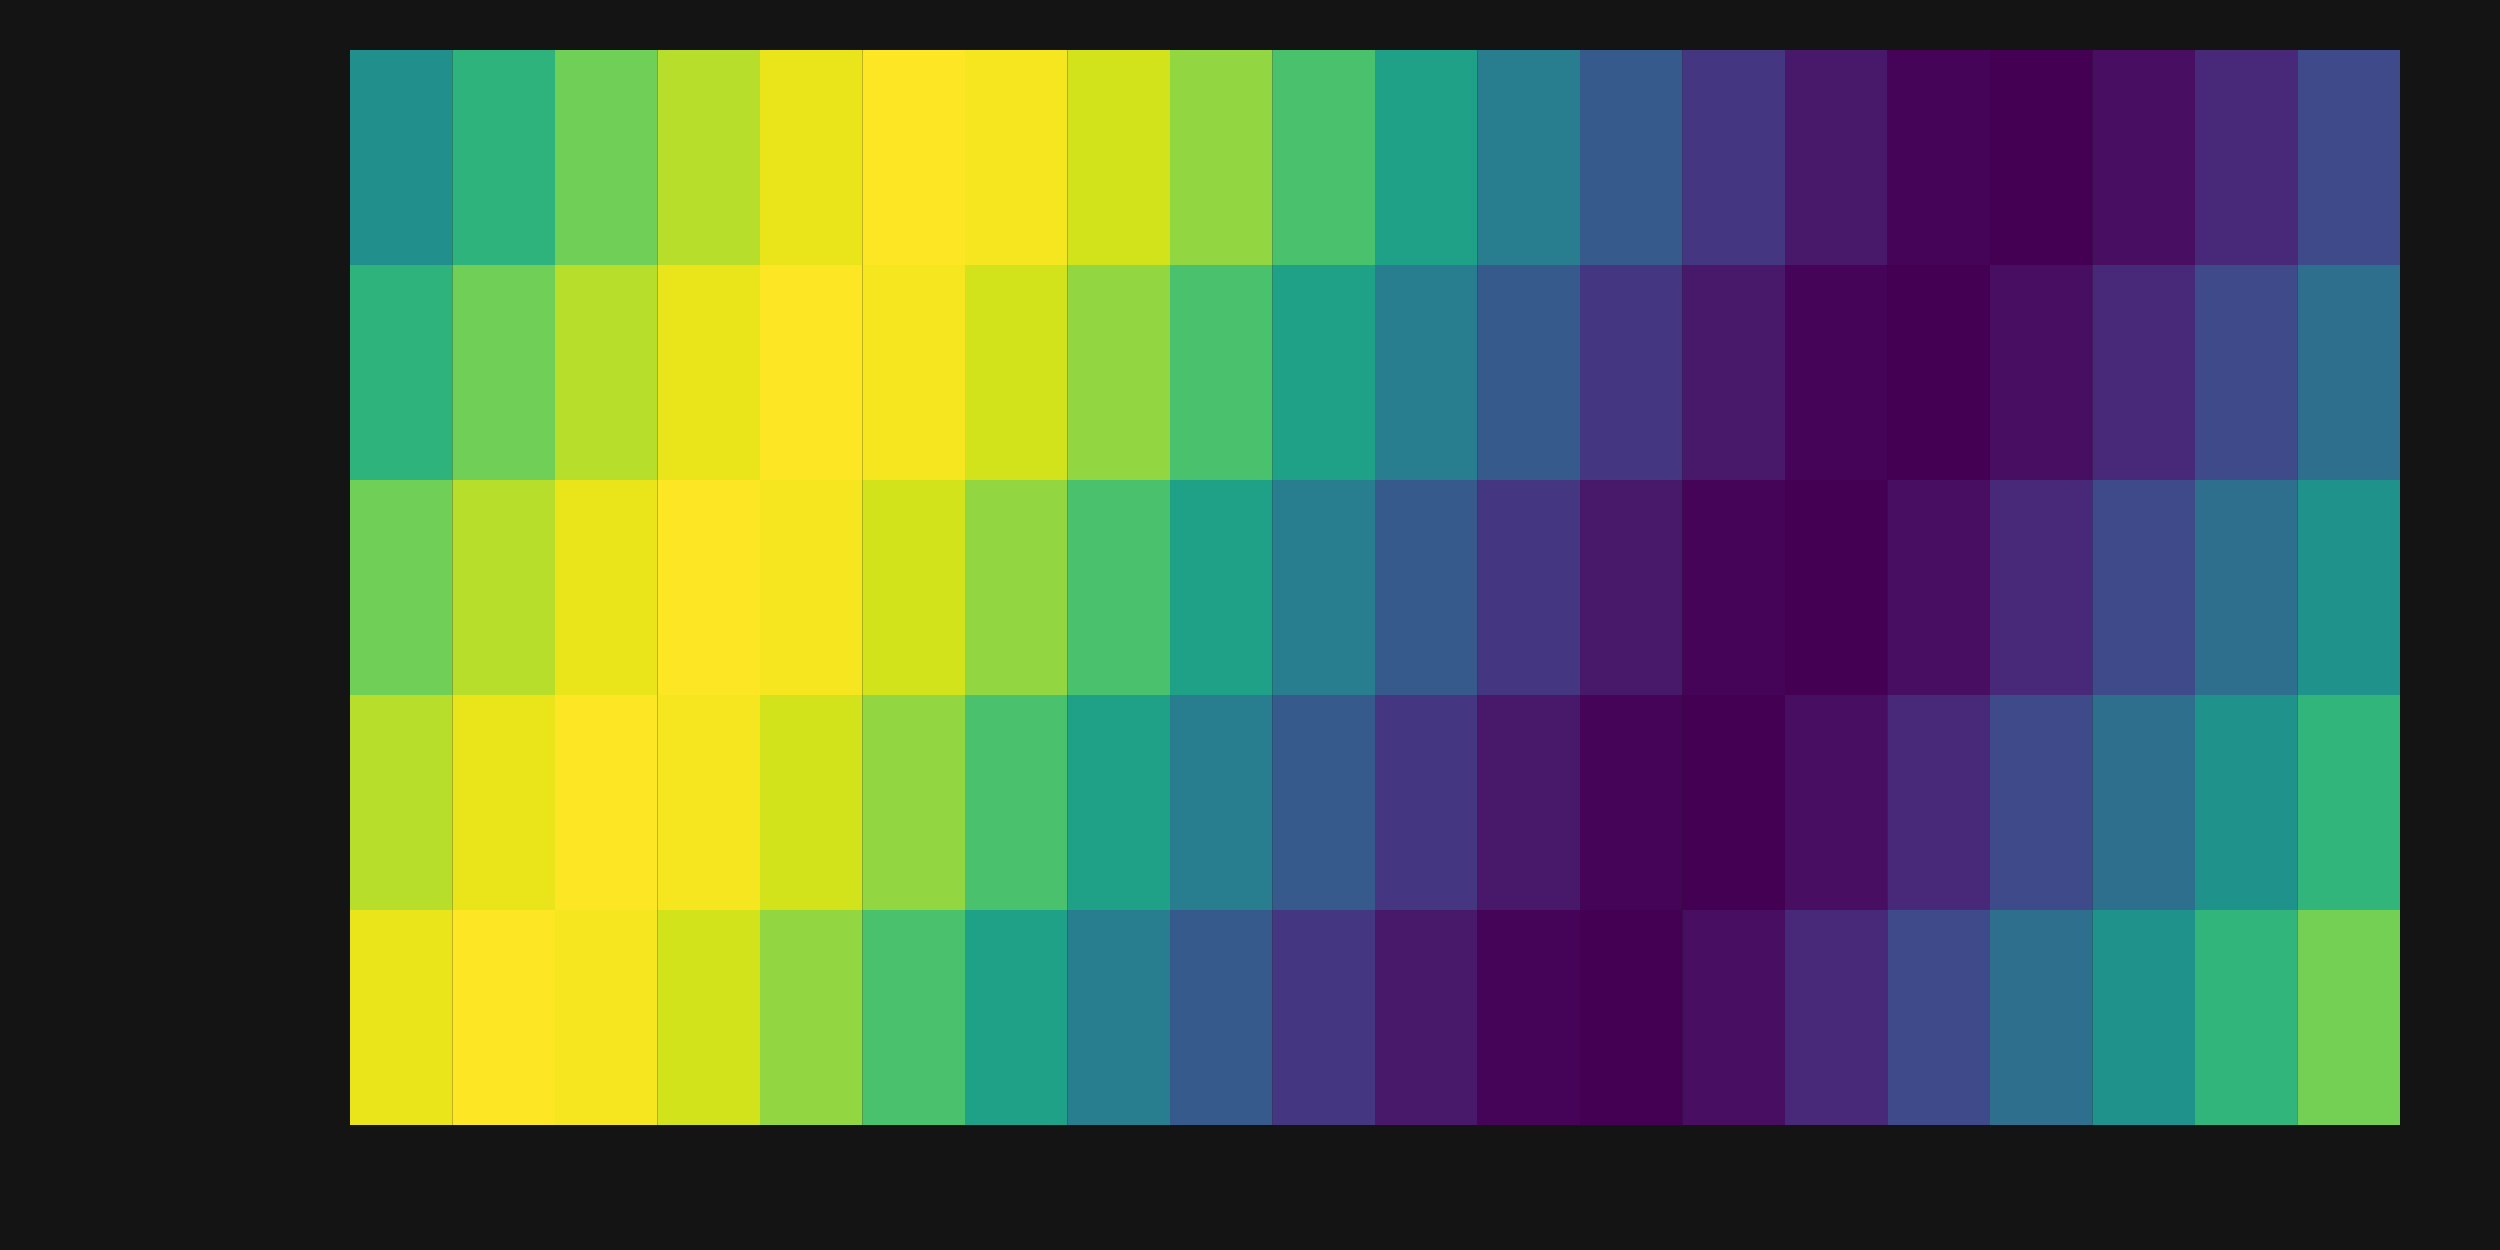
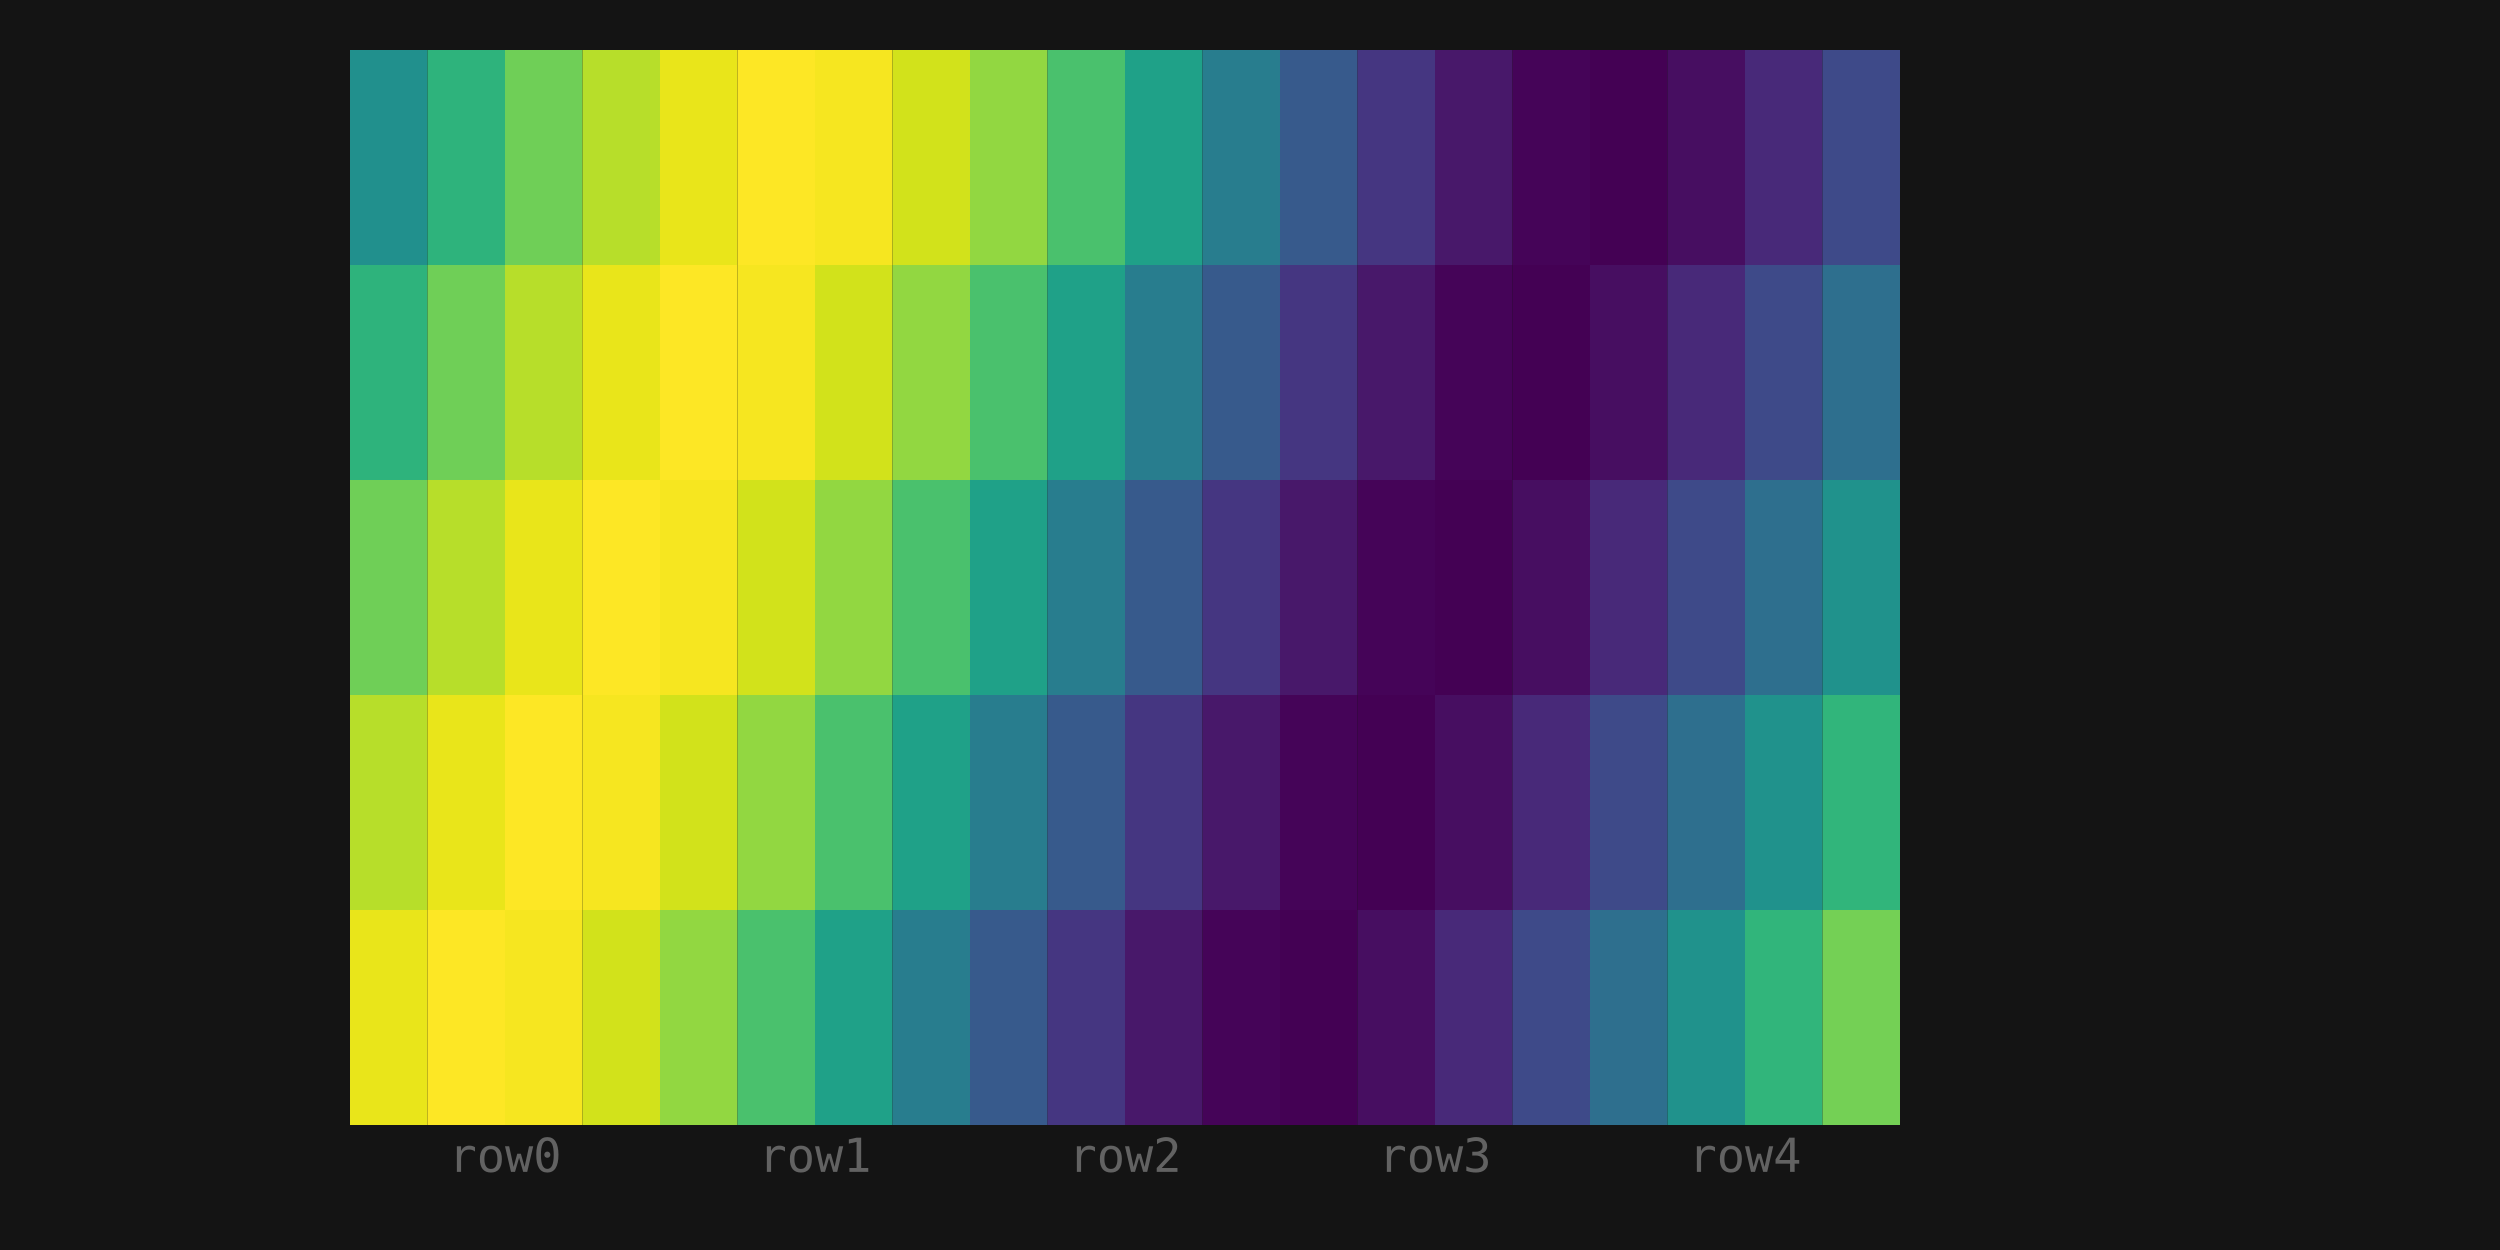
<svg xmlns="http://www.w3.org/2000/svg" viewBox="0 0 640 320" width="640" height="320">
  <rect width="100%" height="100%" fill="#141414" />
-   <rect x="89.6" y="12.8" width="26.24" height="55.04" fill="#21908d" />
-   <rect x="115.84" y="12.8" width="26.24" height="55.04" fill="#2eb37c" />
-   <rect x="142.08" y="12.8" width="26.24" height="55.04" fill="#6fcf57" />
-   <rect x="168.32" y="12.8" width="26.24" height="55.04" fill="#b7de2a" />
-   <rect x="194.56" y="12.8" width="26.24" height="55.04" fill="#e9e51a" />
-   <rect x="220.8" y="12.8" width="26.24" height="55.04" fill="#fde725" />
-   <rect x="247.04" y="12.8" width="26.24" height="55.04" fill="#f6e620" />
-   <rect x="273.28" y="12.8" width="26.24" height="55.04" fill="#d2e21b" />
-   <rect x="299.52" y="12.8" width="26.24" height="55.04" fill="#92d741" />
-   <rect x="325.76" y="12.8" width="26.24" height="55.04" fill="#4ac16d" />
-   <rect x="352" y="12.8" width="26.24" height="55.04" fill="#1fa188" />
-   <rect x="378.24" y="12.8" width="26.24" height="55.04" fill="#287d8e" />
-   <rect x="404.48" y="12.8" width="26.24" height="55.04" fill="#375a8c" />
-   <rect x="430.72" y="12.8" width="26.24" height="55.04" fill="#453681" />
-   <rect x="456.96" y="12.8" width="26.24" height="55.04" fill="#48186a" />
-   <rect x="483.2" y="12.8" width="26.24" height="55.04" fill="#450458" />
-   <rect x="509.44" y="12.8" width="26.24" height="55.04" fill="#440154" />
-   <rect x="535.68" y="12.8" width="26.24" height="55.04" fill="#470e61" />
-   <rect x="561.92" y="12.8" width="26.24" height="55.04" fill="#482979" />
-   <rect x="588.16" y="12.8" width="26.24" height="55.04" fill="#3e4a89" />
-   <rect x="89.6" y="67.84" width="26.24" height="55.04" fill="#2eb37c" />
-   <rect x="115.84" y="67.84" width="26.24" height="55.04" fill="#6fcf57" />
-   <rect x="142.08" y="67.84" width="26.24" height="55.04" fill="#b7de2a" />
-   <rect x="168.32" y="67.84" width="26.24" height="55.04" fill="#e9e51a" />
-   <rect x="194.56" y="67.84" width="26.24" height="55.04" fill="#fde725" />
-   <rect x="220.8" y="67.84" width="26.24" height="55.04" fill="#f6e620" />
-   <rect x="247.04" y="67.84" width="26.24" height="55.04" fill="#d2e21b" />
-   <rect x="273.28" y="67.84" width="26.24" height="55.04" fill="#92d741" />
-   <rect x="299.52" y="67.84" width="26.24" height="55.04" fill="#4ac16d" />
-   <rect x="325.76" y="67.84" width="26.24" height="55.04" fill="#1fa188" />
-   <rect x="352" y="67.84" width="26.24" height="55.04" fill="#287d8e" />
-   <rect x="378.24" y="67.84" width="26.24" height="55.04" fill="#375a8c" />
-   <rect x="404.48" y="67.84" width="26.24" height="55.04" fill="#453681" />
-   <rect x="430.72" y="67.84" width="26.24" height="55.04" fill="#48186a" />
-   <rect x="456.96" y="67.84" width="26.24" height="55.04" fill="#450458" />
-   <rect x="483.2" y="67.84" width="26.24" height="55.04" fill="#440154" />
-   <rect x="509.44" y="67.84" width="26.24" height="55.04" fill="#470e61" />
-   <rect x="535.68" y="67.84" width="26.24" height="55.04" fill="#482979" />
-   <rect x="561.92" y="67.84" width="26.24" height="55.04" fill="#3e4a89" />
-   <rect x="588.16" y="67.84" width="26.24" height="55.04" fill="#2e6f8e" />
-   <rect x="89.6" y="122.88" width="26.24" height="55.04" fill="#6fcf57" />
-   <rect x="115.84" y="122.88" width="26.24" height="55.04" fill="#b7de2a" />
-   <rect x="142.08" y="122.88" width="26.24" height="55.04" fill="#e9e51a" />
-   <rect x="168.32" y="122.88" width="26.24" height="55.04" fill="#fde725" />
-   <rect x="194.56" y="122.88" width="26.24" height="55.04" fill="#f6e620" />
-   <rect x="220.8" y="122.88" width="26.24" height="55.04" fill="#d2e21b" />
-   <rect x="247.04" y="122.88" width="26.24" height="55.04" fill="#92d741" />
-   <rect x="273.28" y="122.88" width="26.24" height="55.04" fill="#4ac16d" />
-   <rect x="299.52" y="122.88" width="26.24" height="55.04" fill="#1fa188" />
-   <rect x="325.76" y="122.88" width="26.24" height="55.04" fill="#287d8e" />
-   <rect x="352" y="122.88" width="26.24" height="55.04" fill="#375a8c" />
-   <rect x="378.24" y="122.88" width="26.24" height="55.04" fill="#453681" />
-   <rect x="404.48" y="122.88" width="26.24" height="55.04" fill="#48186a" />
-   <rect x="430.72" y="122.88" width="26.24" height="55.04" fill="#450458" />
-   <rect x="456.96" y="122.88" width="26.24" height="55.04" fill="#440154" />
-   <rect x="483.2" y="122.88" width="26.24" height="55.04" fill="#470e61" />
-   <rect x="509.44" y="122.88" width="26.24" height="55.04" fill="#482979" />
-   <rect x="535.68" y="122.88" width="26.24" height="55.04" fill="#3e4a89" />
-   <rect x="561.92" y="122.88" width="26.24" height="55.04" fill="#2e6f8e" />
-   <rect x="588.16" y="122.88" width="26.24" height="55.04" fill="#20928c" />
-   <rect x="89.6" y="177.92" width="26.24" height="55.04" fill="#b7de2a" />
-   <rect x="115.84" y="177.92" width="26.24" height="55.04" fill="#e9e51a" />
-   <rect x="142.08" y="177.92" width="26.24" height="55.04" fill="#fde725" />
-   <rect x="168.32" y="177.92" width="26.24" height="55.04" fill="#f6e620" />
-   <rect x="194.56" y="177.92" width="26.24" height="55.04" fill="#d2e21b" />
-   <rect x="220.8" y="177.92" width="26.24" height="55.04" fill="#92d741" />
-   <rect x="247.04" y="177.92" width="26.24" height="55.04" fill="#4ac16d" />
-   <rect x="273.28" y="177.92" width="26.24" height="55.04" fill="#1fa188" />
-   <rect x="299.52" y="177.92" width="26.24" height="55.04" fill="#287d8e" />
-   <rect x="325.76" y="177.92" width="26.24" height="55.04" fill="#375a8c" />
-   <rect x="352" y="177.92" width="26.24" height="55.04" fill="#453681" />
-   <rect x="378.24" y="177.92" width="26.24" height="55.04" fill="#48186a" />
-   <rect x="404.48" y="177.92" width="26.24" height="55.04" fill="#450458" />
-   <rect x="430.72" y="177.92" width="26.24" height="55.04" fill="#440154" />
-   <rect x="456.96" y="177.92" width="26.24" height="55.04" fill="#470e61" />
-   <rect x="483.2" y="177.92" width="26.24" height="55.04" fill="#482979" />
-   <rect x="509.44" y="177.92" width="26.24" height="55.04" fill="#3e4a89" />
-   <rect x="535.68" y="177.92" width="26.24" height="55.04" fill="#2e6f8e" />
-   <rect x="561.92" y="177.92" width="26.24" height="55.04" fill="#20928c" />
-   <rect x="588.16" y="177.92" width="26.24" height="55.04" fill="#31b57b" />
-   <rect x="89.6" y="232.96" width="26.24" height="55.04" fill="#e9e51a" />
-   <rect x="115.84" y="232.96" width="26.24" height="55.04" fill="#fde725" />
-   <rect x="142.08" y="232.96" width="26.24" height="55.04" fill="#f6e620" />
-   <rect x="168.32" y="232.96" width="26.24" height="55.04" fill="#d2e21b" />
-   <rect x="194.56" y="232.96" width="26.24" height="55.04" fill="#92d741" />
-   <rect x="220.8" y="232.96" width="26.24" height="55.04" fill="#4ac16d" />
-   <rect x="247.04" y="232.96" width="26.24" height="55.04" fill="#1fa188" />
-   <rect x="273.28" y="232.96" width="26.24" height="55.04" fill="#287d8e" />
-   <rect x="299.52" y="232.96" width="26.24" height="55.04" fill="#375a8c" />
-   <rect x="325.76" y="232.96" width="26.24" height="55.04" fill="#453681" />
-   <rect x="352" y="232.96" width="26.24" height="55.04" fill="#48186a" />
-   <rect x="378.24" y="232.96" width="26.24" height="55.04" fill="#450458" />
-   <rect x="404.48" y="232.96" width="26.24" height="55.04" fill="#440154" />
-   <rect x="430.72" y="232.96" width="26.24" height="55.04" fill="#470e61" />
-   <rect x="456.96" y="232.96" width="26.24" height="55.04" fill="#482979" />
-   <rect x="483.2" y="232.96" width="26.24" height="55.04" fill="#3e4a89" />
-   <rect x="509.44" y="232.96" width="26.24" height="55.04" fill="#2e6f8e" />
-   <rect x="535.68" y="232.96" width="26.24" height="55.04" fill="#20928c" />
-   <rect x="561.92" y="232.96" width="26.24" height="55.04" fill="#31b57b" />
-   <rect x="588.16" y="232.96" width="26.24" height="55.04" fill="#74d055" />
+   <text x="129.28" y="300" text-anchor="middle" font-size="12" font-family="monospace" fill="#626262">row0</text>
+   <text x="208.64" y="300" text-anchor="middle" font-size="12" font-family="monospace" fill="#626262">row1</text>
+   <text x="288" y="300" text-anchor="middle" font-size="12" font-family="monospace" fill="#626262">row2</text>
+   <text x="367.36" y="300" text-anchor="middle" font-size="12" font-family="monospace" fill="#626262">row3</text>
+   <text x="446.72" y="300" text-anchor="middle" font-size="12" font-family="monospace" fill="#626262">row4</text>
+   <rect x="89.6" y="12.8" width="19.84" height="55.04" fill="#21908d" />
+   <rect x="109.44" y="12.8" width="19.84" height="55.04" fill="#2eb37c" />
+   <rect x="129.28" y="12.8" width="19.84" height="55.04" fill="#6fcf57" />
+   <rect x="149.12" y="12.8" width="19.84" height="55.04" fill="#b7de2a" />
+   <rect x="168.96" y="12.8" width="19.84" height="55.04" fill="#e9e51a" />
+   <rect x="188.8" y="12.8" width="19.84" height="55.04" fill="#fde725" />
+   <rect x="208.64" y="12.8" width="19.84" height="55.04" fill="#f6e620" />
+   <rect x="228.48" y="12.8" width="19.84" height="55.04" fill="#d2e21b" />
+   <rect x="248.32" y="12.8" width="19.84" height="55.04" fill="#92d741" />
+   <rect x="268.16" y="12.8" width="19.84" height="55.04" fill="#4ac16d" />
+   <rect x="288" y="12.8" width="19.84" height="55.04" fill="#1fa188" />
+   <rect x="307.84" y="12.8" width="19.84" height="55.04" fill="#287d8e" />
+   <rect x="327.68" y="12.8" width="19.84" height="55.04" fill="#375a8c" />
+   <rect x="347.52" y="12.8" width="19.84" height="55.04" fill="#453681" />
+   <rect x="367.36" y="12.8" width="19.84" height="55.04" fill="#48186a" />
+   <rect x="387.2" y="12.8" width="19.84" height="55.04" fill="#450458" />
+   <rect x="407.04" y="12.8" width="19.84" height="55.04" fill="#440154" />
+   <rect x="426.88" y="12.8" width="19.84" height="55.04" fill="#470e61" />
+   <rect x="446.72" y="12.8" width="19.84" height="55.04" fill="#482979" />
+   <rect x="466.56" y="12.8" width="19.84" height="55.04" fill="#3e4a89" />
+   <rect x="89.6" y="67.84" width="19.84" height="55.04" fill="#2eb37c" />
+   <rect x="109.44" y="67.84" width="19.84" height="55.04" fill="#6fcf57" />
+   <rect x="129.28" y="67.84" width="19.84" height="55.04" fill="#b7de2a" />
+   <rect x="149.12" y="67.84" width="19.84" height="55.04" fill="#e9e51a" />
+   <rect x="168.96" y="67.84" width="19.84" height="55.04" fill="#fde725" />
+   <rect x="188.8" y="67.84" width="19.84" height="55.04" fill="#f6e620" />
+   <rect x="208.64" y="67.84" width="19.84" height="55.04" fill="#d2e21b" />
+   <rect x="228.48" y="67.84" width="19.84" height="55.04" fill="#92d741" />
+   <rect x="248.32" y="67.84" width="19.84" height="55.04" fill="#4ac16d" />
+   <rect x="268.16" y="67.84" width="19.84" height="55.04" fill="#1fa188" />
+   <rect x="288" y="67.84" width="19.84" height="55.04" fill="#287d8e" />
+   <rect x="307.84" y="67.84" width="19.84" height="55.04" fill="#375a8c" />
+   <rect x="327.68" y="67.84" width="19.84" height="55.04" fill="#453681" />
+   <rect x="347.52" y="67.84" width="19.84" height="55.04" fill="#48186a" />
+   <rect x="367.36" y="67.84" width="19.84" height="55.04" fill="#450458" />
+   <rect x="387.2" y="67.84" width="19.84" height="55.04" fill="#440154" />
+   <rect x="407.04" y="67.84" width="19.84" height="55.04" fill="#470e61" />
+   <rect x="426.88" y="67.84" width="19.84" height="55.04" fill="#482979" />
+   <rect x="446.72" y="67.84" width="19.84" height="55.04" fill="#3e4a89" />
+   <rect x="466.56" y="67.84" width="19.84" height="55.04" fill="#2e6f8e" />
+   <rect x="89.6" y="122.88" width="19.84" height="55.04" fill="#6fcf57" />
+   <rect x="109.44" y="122.88" width="19.84" height="55.04" fill="#b7de2a" />
+   <rect x="129.28" y="122.88" width="19.84" height="55.04" fill="#e9e51a" />
+   <rect x="149.12" y="122.88" width="19.84" height="55.04" fill="#fde725" />
+   <rect x="168.96" y="122.88" width="19.84" height="55.04" fill="#f6e620" />
+   <rect x="188.8" y="122.88" width="19.84" height="55.04" fill="#d2e21b" />
+   <rect x="208.64" y="122.88" width="19.84" height="55.04" fill="#92d741" />
+   <rect x="228.48" y="122.88" width="19.84" height="55.04" fill="#4ac16d" />
+   <rect x="248.32" y="122.88" width="19.84" height="55.04" fill="#1fa188" />
+   <rect x="268.16" y="122.88" width="19.84" height="55.04" fill="#287d8e" />
+   <rect x="288" y="122.88" width="19.84" height="55.04" fill="#375a8c" />
+   <rect x="307.84" y="122.88" width="19.84" height="55.04" fill="#453681" />
+   <rect x="327.68" y="122.88" width="19.84" height="55.04" fill="#48186a" />
+   <rect x="347.52" y="122.88" width="19.84" height="55.04" fill="#450458" />
+   <rect x="367.36" y="122.88" width="19.84" height="55.04" fill="#440154" />
+   <rect x="387.2" y="122.88" width="19.84" height="55.04" fill="#470e61" />
+   <rect x="407.04" y="122.88" width="19.84" height="55.04" fill="#482979" />
+   <rect x="426.88" y="122.88" width="19.84" height="55.04" fill="#3e4a89" />
+   <rect x="446.72" y="122.88" width="19.84" height="55.04" fill="#2e6f8e" />
+   <rect x="466.56" y="122.88" width="19.84" height="55.04" fill="#20928c" />
+   <rect x="89.6" y="177.92" width="19.84" height="55.04" fill="#b7de2a" />
+   <rect x="109.44" y="177.92" width="19.84" height="55.04" fill="#e9e51a" />
+   <rect x="129.28" y="177.92" width="19.84" height="55.04" fill="#fde725" />
+   <rect x="149.12" y="177.92" width="19.84" height="55.04" fill="#f6e620" />
+   <rect x="168.96" y="177.92" width="19.84" height="55.04" fill="#d2e21b" />
+   <rect x="188.8" y="177.92" width="19.84" height="55.04" fill="#92d741" />
+   <rect x="208.64" y="177.92" width="19.84" height="55.04" fill="#4ac16d" />
+   <rect x="228.48" y="177.92" width="19.84" height="55.04" fill="#1fa188" />
+   <rect x="248.32" y="177.92" width="19.84" height="55.04" fill="#287d8e" />
+   <rect x="268.16" y="177.92" width="19.84" height="55.04" fill="#375a8c" />
+   <rect x="288" y="177.92" width="19.84" height="55.04" fill="#453681" />
+   <rect x="307.84" y="177.92" width="19.84" height="55.04" fill="#48186a" />
+   <rect x="327.68" y="177.92" width="19.84" height="55.04" fill="#450458" />
+   <rect x="347.52" y="177.92" width="19.84" height="55.04" fill="#440154" />
+   <rect x="367.36" y="177.92" width="19.84" height="55.04" fill="#470e61" />
+   <rect x="387.2" y="177.92" width="19.84" height="55.04" fill="#482979" />
+   <rect x="407.04" y="177.92" width="19.84" height="55.04" fill="#3e4a89" />
+   <rect x="426.88" y="177.92" width="19.84" height="55.04" fill="#2e6f8e" />
+   <rect x="446.72" y="177.92" width="19.84" height="55.04" fill="#20928c" />
+   <rect x="466.56" y="177.92" width="19.84" height="55.04" fill="#31b57b" />
+   <rect x="89.6" y="232.96" width="19.84" height="55.04" fill="#e9e51a" />
+   <rect x="109.44" y="232.96" width="19.84" height="55.04" fill="#fde725" />
+   <rect x="129.28" y="232.96" width="19.84" height="55.04" fill="#f6e620" />
+   <rect x="149.12" y="232.96" width="19.84" height="55.04" fill="#d2e21b" />
+   <rect x="168.96" y="232.96" width="19.84" height="55.04" fill="#92d741" />
+   <rect x="188.8" y="232.96" width="19.84" height="55.04" fill="#4ac16d" />
+   <rect x="208.64" y="232.96" width="19.84" height="55.04" fill="#1fa188" />
+   <rect x="228.48" y="232.96" width="19.84" height="55.04" fill="#287d8e" />
+   <rect x="248.32" y="232.96" width="19.84" height="55.04" fill="#375a8c" />
+   <rect x="268.16" y="232.96" width="19.84" height="55.04" fill="#453681" />
+   <rect x="288" y="232.96" width="19.84" height="55.04" fill="#48186a" />
+   <rect x="307.84" y="232.96" width="19.84" height="55.04" fill="#450458" />
+   <rect x="327.68" y="232.96" width="19.84" height="55.04" fill="#440154" />
+   <rect x="347.52" y="232.96" width="19.84" height="55.04" fill="#470e61" />
+   <rect x="367.36" y="232.96" width="19.84" height="55.04" fill="#482979" />
+   <rect x="387.2" y="232.96" width="19.84" height="55.04" fill="#3e4a89" />
+   <rect x="407.04" y="232.96" width="19.84" height="55.04" fill="#2e6f8e" />
+   <rect x="426.88" y="232.96" width="19.84" height="55.04" fill="#20928c" />
+   <rect x="446.72" y="232.96" width="19.84" height="55.04" fill="#31b57b" />
+   <rect x="466.56" y="232.96" width="19.84" height="55.04" fill="#74d055" />
</svg>
